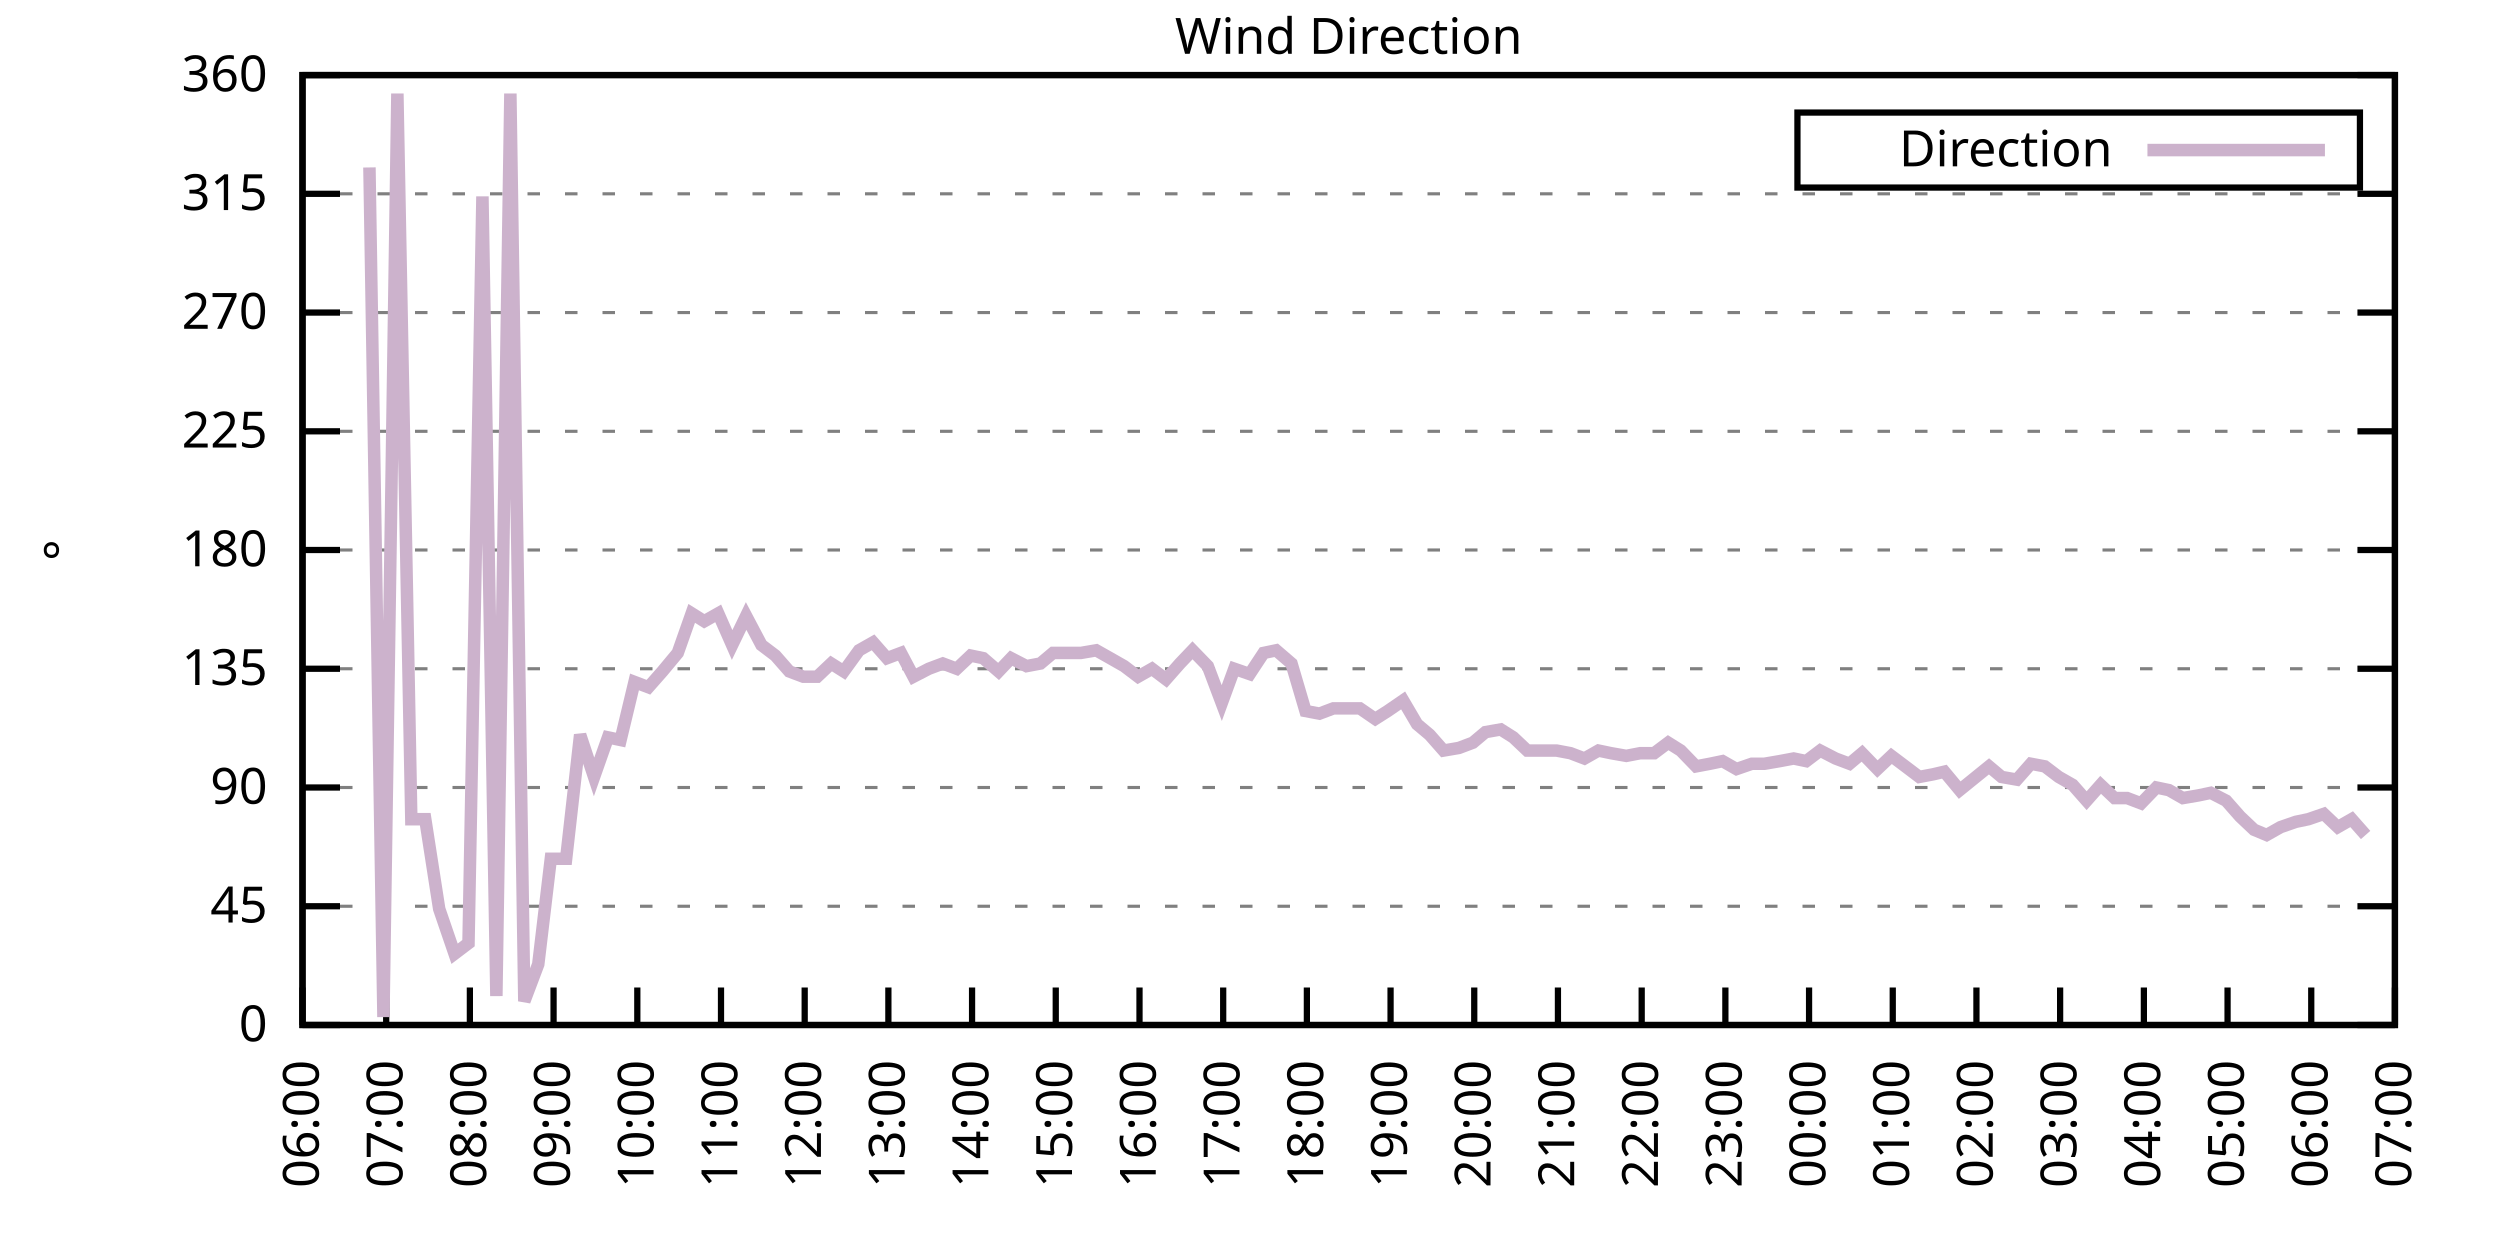
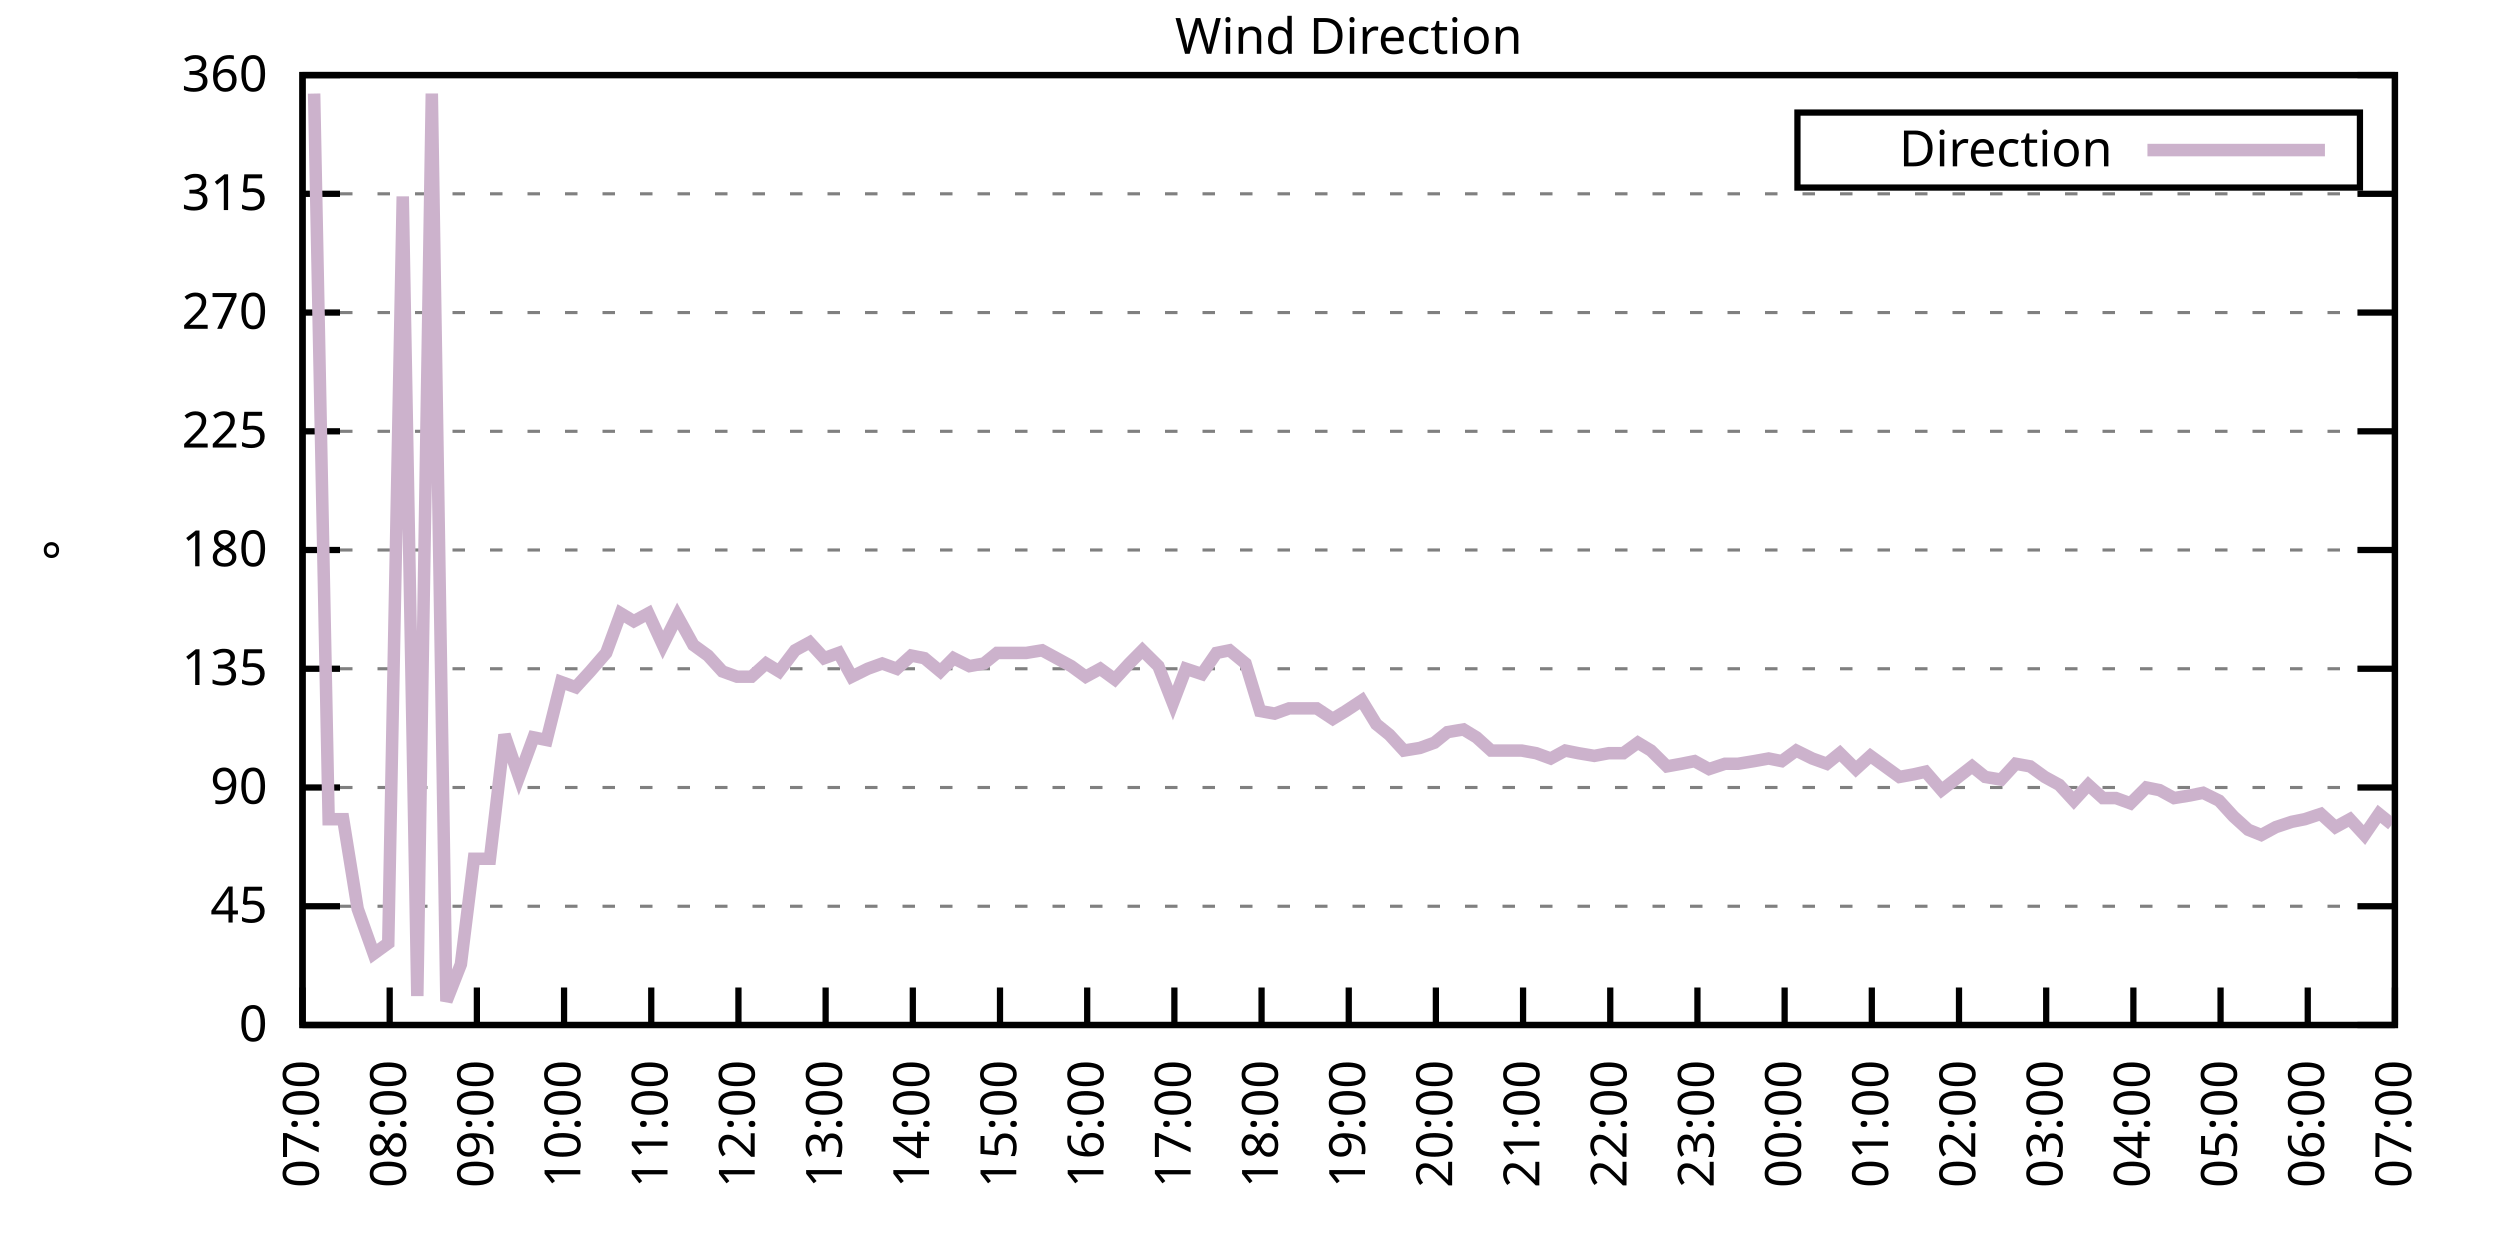
<svg xmlns="http://www.w3.org/2000/svg" xmlns:xlink="http://www.w3.org/1999/xlink" width="400" height="200" viewBox="0 0 400 200">
  <g id="gnuplot_canvas">
    <rect x="0" y="0" width="400" height="200" fill="none" />
    <defs>
      <circle id="gpDot" r="0.5" stroke-width="0.5" stroke="currentColor" />
      <path id="gpPt0" stroke-width="0.333" stroke="currentColor" d="M-1,0 h2 M0,-1 v2" />
      <path id="gpPt1" stroke-width="0.333" stroke="currentColor" d="M-1,-1 L1,1 M1,-1 L-1,1" />
      <path id="gpPt2" stroke-width="0.333" stroke="currentColor" d="M-1,0 L1,0 M0,-1 L0,1 M-1,-1 L1,1 M-1,1 L1,-1" />
      <rect id="gpPt3" stroke-width="0.333" stroke="currentColor" x="-1" y="-1" width="2" height="2" />
      <rect id="gpPt4" stroke-width="0.333" stroke="currentColor" fill="currentColor" x="-1" y="-1" width="2" height="2" />
      <circle id="gpPt5" stroke-width="0.333" stroke="currentColor" cx="0" cy="0" r="1" />
      <use xlink:href="#gpPt5" id="gpPt6" fill="currentColor" stroke="none" />
      <path id="gpPt7" stroke-width="0.333" stroke="currentColor" d="M0,-1.33 L-1.33,0.67 L1.33,0.67 z" />
      <use xlink:href="#gpPt7" id="gpPt8" fill="currentColor" stroke="none" />
      <use xlink:href="#gpPt7" id="gpPt9" stroke="currentColor" transform="rotate(180)" />
      <use xlink:href="#gpPt9" id="gpPt10" fill="currentColor" stroke="none" />
      <use xlink:href="#gpPt3" id="gpPt11" stroke="currentColor" transform="rotate(45)" />
      <use xlink:href="#gpPt11" id="gpPt12" fill="currentColor" stroke="none" />
      <path id="gpPt13" stroke-width="0.333" stroke="currentColor" d="M0,1.330 L1.265,0.411 L0.782,-1.067 L-0.782,-1.076 L-1.265,0.411 z" />
      <use xlink:href="#gpPt13" id="gpPt14" fill="currentColor" stroke="none" />
      <filter id="textbox" filterUnits="objectBoundingBox" x="0" y="0" height="1" width="1">
        <feFlood flood-color="white" flood-opacity="1" result="bgnd" />
        <feComposite in="SourceGraphic" in2="bgnd" operator="atop" />
      </filter>
      <filter id="greybox" filterUnits="objectBoundingBox" x="0" y="0" height="1" width="1">
        <feFlood flood-color="lightgrey" flood-opacity="1" result="grey" />
        <feComposite in="SourceGraphic" in2="grey" operator="atop" />
      </filter>
    </defs>
    <g fill="none" color="white" stroke="currentColor" stroke-width="1.00" stroke-linecap="butt" stroke-linejoin="miter">
</g>
    <g fill="none" color="black" stroke="currentColor" stroke-width="1.00" stroke-linecap="butt" stroke-linejoin="miter">
      <g stroke="none" shape-rendering="crispEdges">
        <polygon fill="rgb(255, 255, 255)" points="48.40,164.00 383.18,164.00 383.18,12.02 48.40,12.02 " />
      </g>
    </g>
    <g fill="none" color="black" stroke="currentColor" stroke-width="1.00" stroke-linecap="butt" stroke-linejoin="miter">
</g>
    <g fill="none" color="black" stroke="black" stroke-width="0.50" stroke-linecap="butt" stroke-linejoin="miter">
</g>
    <g fill="none" color="gray" stroke="currentColor" stroke-width="0.50" stroke-linecap="butt" stroke-linejoin="miter">
      <path stroke="gray" stroke-dasharray="2,4" class="gridline" d="M48.40,164.00 L383.19,164.00  " />
    </g>
    <g fill="none" color="gray" stroke="gray" stroke-width="1.00" stroke-linecap="butt" stroke-linejoin="miter">
</g>
    <g fill="none" color="black" stroke="currentColor" stroke-width="1.00" stroke-linecap="butt" stroke-linejoin="miter">
      <path stroke="black" d="M48.40,164.00 L54.40,164.00 M383.19,164.00 L377.19,164.00  " />
      <g transform="translate(42.80,166.60)" stroke="none" fill="black" font-family="Sans" font-size="8.00" text-anchor="end">
        <text>
          <tspan font-family="Sans"> 0</tspan>
        </text>
      </g>
    </g>
    <g fill="none" color="black" stroke="currentColor" stroke-width="1.00" stroke-linecap="butt" stroke-linejoin="miter">
</g>
    <g fill="none" color="black" stroke="black" stroke-width="0.50" stroke-linecap="butt" stroke-linejoin="miter">
</g>
    <g fill="none" color="gray" stroke="currentColor" stroke-width="0.50" stroke-linecap="butt" stroke-linejoin="miter">
      <path stroke="gray" stroke-dasharray="2,4" class="gridline" d="M48.40,145.00 L383.19,145.00  " />
    </g>
    <g fill="none" color="gray" stroke="gray" stroke-width="1.00" stroke-linecap="butt" stroke-linejoin="miter">
</g>
    <g fill="none" color="black" stroke="currentColor" stroke-width="1.00" stroke-linecap="butt" stroke-linejoin="miter">
      <path stroke="black" d="M48.40,145.00 L54.40,145.00 M383.19,145.00 L377.19,145.00  " />
      <g transform="translate(42.80,147.60)" stroke="none" fill="black" font-family="Sans" font-size="8.00" text-anchor="end">
        <text>
          <tspan font-family="Sans"> 45</tspan>
        </text>
      </g>
    </g>
    <g fill="none" color="black" stroke="currentColor" stroke-width="1.00" stroke-linecap="butt" stroke-linejoin="miter">
</g>
    <g fill="none" color="black" stroke="black" stroke-width="0.50" stroke-linecap="butt" stroke-linejoin="miter">
</g>
    <g fill="none" color="gray" stroke="currentColor" stroke-width="0.50" stroke-linecap="butt" stroke-linejoin="miter">
      <path stroke="gray" stroke-dasharray="2,4" class="gridline" d="M48.40,126.00 L383.19,126.00  " />
    </g>
    <g fill="none" color="gray" stroke="gray" stroke-width="1.00" stroke-linecap="butt" stroke-linejoin="miter">
</g>
    <g fill="none" color="black" stroke="currentColor" stroke-width="1.00" stroke-linecap="butt" stroke-linejoin="miter">
      <path stroke="black" d="M48.40,126.00 L54.40,126.00 M383.19,126.00 L377.19,126.00  " />
      <g transform="translate(42.80,128.60)" stroke="none" fill="black" font-family="Sans" font-size="8.00" text-anchor="end">
        <text>
          <tspan font-family="Sans"> 90</tspan>
        </text>
      </g>
    </g>
    <g fill="none" color="black" stroke="currentColor" stroke-width="1.00" stroke-linecap="butt" stroke-linejoin="miter">
</g>
    <g fill="none" color="black" stroke="black" stroke-width="0.50" stroke-linecap="butt" stroke-linejoin="miter">
</g>
    <g fill="none" color="gray" stroke="currentColor" stroke-width="0.50" stroke-linecap="butt" stroke-linejoin="miter">
      <path stroke="gray" stroke-dasharray="2,4" class="gridline" d="M48.40,107.00 L383.19,107.00  " />
    </g>
    <g fill="none" color="gray" stroke="gray" stroke-width="1.00" stroke-linecap="butt" stroke-linejoin="miter">
</g>
    <g fill="none" color="black" stroke="currentColor" stroke-width="1.00" stroke-linecap="butt" stroke-linejoin="miter">
      <path stroke="black" d="M48.40,107.00 L54.40,107.00 M383.19,107.00 L377.19,107.00  " />
      <g transform="translate(42.80,109.60)" stroke="none" fill="black" font-family="Sans" font-size="8.00" text-anchor="end">
        <text>
          <tspan font-family="Sans"> 135</tspan>
        </text>
      </g>
    </g>
    <g fill="none" color="black" stroke="currentColor" stroke-width="1.00" stroke-linecap="butt" stroke-linejoin="miter">
</g>
    <g fill="none" color="black" stroke="black" stroke-width="0.50" stroke-linecap="butt" stroke-linejoin="miter">
</g>
    <g fill="none" color="gray" stroke="currentColor" stroke-width="0.50" stroke-linecap="butt" stroke-linejoin="miter">
      <path stroke="gray" stroke-dasharray="2,4" class="gridline" d="M48.40,88.00 L383.19,88.00  " />
    </g>
    <g fill="none" color="gray" stroke="gray" stroke-width="1.00" stroke-linecap="butt" stroke-linejoin="miter">
</g>
    <g fill="none" color="black" stroke="currentColor" stroke-width="1.00" stroke-linecap="butt" stroke-linejoin="miter">
      <path stroke="black" d="M48.40,88.00 L54.40,88.00 M383.19,88.00 L377.19,88.00  " />
      <g transform="translate(42.80,90.60)" stroke="none" fill="black" font-family="Sans" font-size="8.00" text-anchor="end">
        <text>
          <tspan font-family="Sans"> 180</tspan>
        </text>
      </g>
    </g>
    <g fill="none" color="black" stroke="currentColor" stroke-width="1.00" stroke-linecap="butt" stroke-linejoin="miter">
</g>
    <g fill="none" color="black" stroke="black" stroke-width="0.50" stroke-linecap="butt" stroke-linejoin="miter">
</g>
    <g fill="none" color="gray" stroke="currentColor" stroke-width="0.50" stroke-linecap="butt" stroke-linejoin="miter">
      <path stroke="gray" stroke-dasharray="2,4" class="gridline" d="M48.40,69.01 L383.19,69.01  " />
    </g>
    <g fill="none" color="gray" stroke="gray" stroke-width="1.00" stroke-linecap="butt" stroke-linejoin="miter">
</g>
    <g fill="none" color="black" stroke="currentColor" stroke-width="1.00" stroke-linecap="butt" stroke-linejoin="miter">
      <path stroke="black" d="M48.40,69.01 L54.40,69.01 M383.19,69.01 L377.19,69.01  " />
      <g transform="translate(42.80,71.61)" stroke="none" fill="black" font-family="Sans" font-size="8.00" text-anchor="end">
        <text>
          <tspan font-family="Sans"> 225</tspan>
        </text>
      </g>
    </g>
    <g fill="none" color="black" stroke="currentColor" stroke-width="1.00" stroke-linecap="butt" stroke-linejoin="miter">
</g>
    <g fill="none" color="black" stroke="black" stroke-width="0.50" stroke-linecap="butt" stroke-linejoin="miter">
</g>
    <g fill="none" color="gray" stroke="currentColor" stroke-width="0.50" stroke-linecap="butt" stroke-linejoin="miter">
      <path stroke="gray" stroke-dasharray="2,4" class="gridline" d="M48.40,50.01 L383.19,50.01  " />
    </g>
    <g fill="none" color="gray" stroke="gray" stroke-width="1.00" stroke-linecap="butt" stroke-linejoin="miter">
</g>
    <g fill="none" color="black" stroke="currentColor" stroke-width="1.00" stroke-linecap="butt" stroke-linejoin="miter">
      <path stroke="black" d="M48.40,50.01 L54.40,50.01 M383.19,50.01 L377.19,50.01  " />
      <g transform="translate(42.80,52.61)" stroke="none" fill="black" font-family="Sans" font-size="8.00" text-anchor="end">
        <text>
          <tspan font-family="Sans"> 270</tspan>
        </text>
      </g>
    </g>
    <g fill="none" color="black" stroke="currentColor" stroke-width="1.00" stroke-linecap="butt" stroke-linejoin="miter">
</g>
    <g fill="none" color="black" stroke="black" stroke-width="0.50" stroke-linecap="butt" stroke-linejoin="miter">
</g>
    <g fill="none" color="gray" stroke="currentColor" stroke-width="0.50" stroke-linecap="butt" stroke-linejoin="miter">
      <path stroke="gray" stroke-dasharray="2,4" class="gridline" d="M48.40,31.01 L383.19,31.01  " />
    </g>
    <g fill="none" color="gray" stroke="gray" stroke-width="1.00" stroke-linecap="butt" stroke-linejoin="miter">
</g>
    <g fill="none" color="black" stroke="currentColor" stroke-width="1.00" stroke-linecap="butt" stroke-linejoin="miter">
      <path stroke="black" d="M48.40,31.01 L54.40,31.01 M383.19,31.01 L377.19,31.01  " />
      <g transform="translate(42.80,33.61)" stroke="none" fill="black" font-family="Sans" font-size="8.00" text-anchor="end">
        <text>
          <tspan font-family="Sans"> 315</tspan>
        </text>
      </g>
    </g>
    <g fill="none" color="black" stroke="currentColor" stroke-width="1.00" stroke-linecap="butt" stroke-linejoin="miter">
</g>
    <g fill="none" color="black" stroke="black" stroke-width="0.50" stroke-linecap="butt" stroke-linejoin="miter">
</g>
    <g fill="none" color="gray" stroke="currentColor" stroke-width="0.50" stroke-linecap="butt" stroke-linejoin="miter">
      <path stroke="gray" stroke-dasharray="2,4" class="gridline" d="M48.40,12.01 L383.19,12.01  " />
    </g>
    <g fill="none" color="gray" stroke="gray" stroke-width="1.00" stroke-linecap="butt" stroke-linejoin="miter">
</g>
    <g fill="none" color="black" stroke="currentColor" stroke-width="1.00" stroke-linecap="butt" stroke-linejoin="miter">
      <path stroke="black" d="M48.40,12.01 L54.40,12.01 M383.19,12.01 L377.19,12.01  " />
      <g transform="translate(42.80,14.61)" stroke="none" fill="black" font-family="Sans" font-size="8.00" text-anchor="end">
        <text>
          <tspan font-family="Sans"> 360</tspan>
        </text>
      </g>
    </g>
    <g fill="none" color="black" stroke="currentColor" stroke-width="1.00" stroke-linecap="butt" stroke-linejoin="miter">
      <path stroke="black" d="M48.40,164.00 L48.40,158.00  " />
      <g transform="translate(51.00,169.60) rotate(270.00)" stroke="none" fill="black" font-family="Sans" font-size="8.00" text-anchor="end">
        <text>
-           <tspan font-family="Sans">06:00</tspan>
-         </text>
-       </g>
-     </g>
-     <g fill="none" color="black" stroke="currentColor" stroke-width="1.00" stroke-linecap="butt" stroke-linejoin="miter">
-       <path stroke="black" d="M61.79,164.00 L61.79,158.00  " />
-       <g transform="translate(64.39,169.60) rotate(270.00)" stroke="none" fill="black" font-family="Sans" font-size="8.00" text-anchor="end">
-         <text>
          <tspan font-family="Sans">07:00</tspan>
        </text>
      </g>
    </g>
    <g fill="none" color="black" stroke="currentColor" stroke-width="1.00" stroke-linecap="butt" stroke-linejoin="miter">
-       <path stroke="black" d="M75.18,164.00 L75.18,158.00  " />
-       <g transform="translate(77.78,169.60) rotate(270.00)" stroke="none" fill="black" font-family="Sans" font-size="8.00" text-anchor="end">
+       <path stroke="black" d="M62.35,164.00 L62.35,158.00  " />
+       <g transform="translate(64.95,169.60) rotate(270.00)" stroke="none" fill="black" font-family="Sans" font-size="8.00" text-anchor="end">
        <text>
          <tspan font-family="Sans">08:00</tspan>
        </text>
      </g>
    </g>
    <g fill="none" color="black" stroke="currentColor" stroke-width="1.00" stroke-linecap="butt" stroke-linejoin="miter">
-       <path stroke="black" d="M88.57,164.00 L88.57,158.00  " />
-       <g transform="translate(91.17,169.60) rotate(270.00)" stroke="none" fill="black" font-family="Sans" font-size="8.00" text-anchor="end">
+       <path stroke="black" d="M76.30,164.00 L76.30,158.00  " />
+       <g transform="translate(78.90,169.60) rotate(270.00)" stroke="none" fill="black" font-family="Sans" font-size="8.00" text-anchor="end">
        <text>
          <tspan font-family="Sans">09:00</tspan>
        </text>
      </g>
    </g>
    <g fill="none" color="black" stroke="currentColor" stroke-width="1.00" stroke-linecap="butt" stroke-linejoin="miter">
-       <path stroke="black" d="M101.97,164.00 L101.97,158.00  " />
-       <g transform="translate(104.57,169.60) rotate(270.00)" stroke="none" fill="black" font-family="Sans" font-size="8.00" text-anchor="end">
+       <path stroke="black" d="M90.25,164.00 L90.25,158.00  " />
+       <g transform="translate(92.85,169.60) rotate(270.00)" stroke="none" fill="black" font-family="Sans" font-size="8.00" text-anchor="end">
        <text>
          <tspan font-family="Sans">10:00</tspan>
        </text>
      </g>
    </g>
    <g fill="none" color="black" stroke="currentColor" stroke-width="1.00" stroke-linecap="butt" stroke-linejoin="miter">
-       <path stroke="black" d="M115.36,164.00 L115.36,158.00  " />
-       <g transform="translate(117.96,169.60) rotate(270.00)" stroke="none" fill="black" font-family="Sans" font-size="8.00" text-anchor="end">
+       <path stroke="black" d="M104.20,164.00 L104.20,158.00  " />
+       <g transform="translate(106.80,169.60) rotate(270.00)" stroke="none" fill="black" font-family="Sans" font-size="8.00" text-anchor="end">
        <text>
          <tspan font-family="Sans">11:00</tspan>
        </text>
      </g>
    </g>
    <g fill="none" color="black" stroke="currentColor" stroke-width="1.00" stroke-linecap="butt" stroke-linejoin="miter">
-       <path stroke="black" d="M128.75,164.00 L128.75,158.00  " />
-       <g transform="translate(131.35,169.60) rotate(270.00)" stroke="none" fill="black" font-family="Sans" font-size="8.00" text-anchor="end">
+       <path stroke="black" d="M118.15,164.00 L118.15,158.00  " />
+       <g transform="translate(120.75,169.60) rotate(270.00)" stroke="none" fill="black" font-family="Sans" font-size="8.00" text-anchor="end">
        <text>
          <tspan font-family="Sans">12:00</tspan>
        </text>
      </g>
    </g>
    <g fill="none" color="black" stroke="currentColor" stroke-width="1.00" stroke-linecap="butt" stroke-linejoin="miter">
-       <path stroke="black" d="M142.14,164.00 L142.14,158.00  " />
-       <g transform="translate(144.74,169.60) rotate(270.00)" stroke="none" fill="black" font-family="Sans" font-size="8.00" text-anchor="end">
+       <path stroke="black" d="M132.10,164.00 L132.10,158.00  " />
+       <g transform="translate(134.70,169.60) rotate(270.00)" stroke="none" fill="black" font-family="Sans" font-size="8.00" text-anchor="end">
        <text>
          <tspan font-family="Sans">13:00</tspan>
        </text>
      </g>
    </g>
    <g fill="none" color="black" stroke="currentColor" stroke-width="1.00" stroke-linecap="butt" stroke-linejoin="miter">
-       <path stroke="black" d="M155.53,164.00 L155.53,158.00  " />
-       <g transform="translate(158.13,169.60) rotate(270.00)" stroke="none" fill="black" font-family="Sans" font-size="8.00" text-anchor="end">
+       <path stroke="black" d="M146.05,164.00 L146.05,158.00  " />
+       <g transform="translate(148.65,169.60) rotate(270.00)" stroke="none" fill="black" font-family="Sans" font-size="8.00" text-anchor="end">
        <text>
          <tspan font-family="Sans">14:00</tspan>
        </text>
      </g>
    </g>
    <g fill="none" color="black" stroke="currentColor" stroke-width="1.00" stroke-linecap="butt" stroke-linejoin="miter">
-       <path stroke="black" d="M168.92,164.00 L168.92,158.00  " />
-       <g transform="translate(171.52,169.60) rotate(270.00)" stroke="none" fill="black" font-family="Sans" font-size="8.00" text-anchor="end">
+       <path stroke="black" d="M160.00,164.00 L160.00,158.00  " />
+       <g transform="translate(162.60,169.60) rotate(270.00)" stroke="none" fill="black" font-family="Sans" font-size="8.00" text-anchor="end">
        <text>
          <tspan font-family="Sans">15:00</tspan>
        </text>
      </g>
    </g>
    <g fill="none" color="black" stroke="currentColor" stroke-width="1.00" stroke-linecap="butt" stroke-linejoin="miter">
-       <path stroke="black" d="M182.32,164.00 L182.32,158.00  " />
-       <g transform="translate(184.92,169.60) rotate(270.00)" stroke="none" fill="black" font-family="Sans" font-size="8.00" text-anchor="end">
+       <path stroke="black" d="M173.95,164.00 L173.95,158.00  " />
+       <g transform="translate(176.55,169.60) rotate(270.00)" stroke="none" fill="black" font-family="Sans" font-size="8.00" text-anchor="end">
        <text>
          <tspan font-family="Sans">16:00</tspan>
        </text>
      </g>
    </g>
    <g fill="none" color="black" stroke="currentColor" stroke-width="1.00" stroke-linecap="butt" stroke-linejoin="miter">
-       <path stroke="black" d="M195.71,164.00 L195.71,158.00  " />
-       <g transform="translate(198.31,169.60) rotate(270.00)" stroke="none" fill="black" font-family="Sans" font-size="8.00" text-anchor="end">
+       <path stroke="black" d="M187.90,164.00 L187.90,158.00  " />
+       <g transform="translate(190.50,169.60) rotate(270.00)" stroke="none" fill="black" font-family="Sans" font-size="8.00" text-anchor="end">
        <text>
          <tspan font-family="Sans">17:00</tspan>
        </text>
      </g>
    </g>
    <g fill="none" color="black" stroke="currentColor" stroke-width="1.00" stroke-linecap="butt" stroke-linejoin="miter">
-       <path stroke="black" d="M209.10,164.00 L209.10,158.00  " />
-       <g transform="translate(211.70,169.60) rotate(270.00)" stroke="none" fill="black" font-family="Sans" font-size="8.00" text-anchor="end">
+       <path stroke="black" d="M201.85,164.00 L201.85,158.00  " />
+       <g transform="translate(204.45,169.60) rotate(270.00)" stroke="none" fill="black" font-family="Sans" font-size="8.00" text-anchor="end">
        <text>
          <tspan font-family="Sans">18:00</tspan>
        </text>
      </g>
    </g>
    <g fill="none" color="black" stroke="currentColor" stroke-width="1.00" stroke-linecap="butt" stroke-linejoin="miter">
-       <path stroke="black" d="M222.49,164.00 L222.49,158.00  " />
-       <g transform="translate(225.09,169.60) rotate(270.00)" stroke="none" fill="black" font-family="Sans" font-size="8.00" text-anchor="end">
+       <path stroke="black" d="M215.80,164.00 L215.80,158.00  " />
+       <g transform="translate(218.40,169.60) rotate(270.00)" stroke="none" fill="black" font-family="Sans" font-size="8.00" text-anchor="end">
        <text>
          <tspan font-family="Sans">19:00</tspan>
        </text>
      </g>
    </g>
    <g fill="none" color="black" stroke="currentColor" stroke-width="1.00" stroke-linecap="butt" stroke-linejoin="miter">
-       <path stroke="black" d="M235.88,164.00 L235.88,158.00  " />
-       <g transform="translate(238.48,169.60) rotate(270.00)" stroke="none" fill="black" font-family="Sans" font-size="8.00" text-anchor="end">
+       <path stroke="black" d="M229.74,164.00 L229.74,158.00  " />
+       <g transform="translate(232.34,169.60) rotate(270.00)" stroke="none" fill="black" font-family="Sans" font-size="8.00" text-anchor="end">
        <text>
          <tspan font-family="Sans">20:00</tspan>
        </text>
      </g>
    </g>
    <g fill="none" color="black" stroke="currentColor" stroke-width="1.00" stroke-linecap="butt" stroke-linejoin="miter">
-       <path stroke="black" d="M249.27,164.00 L249.27,158.00  " />
-       <g transform="translate(251.87,169.60) rotate(270.00)" stroke="none" fill="black" font-family="Sans" font-size="8.00" text-anchor="end">
+       <path stroke="black" d="M243.69,164.00 L243.69,158.00  " />
+       <g transform="translate(246.29,169.60) rotate(270.00)" stroke="none" fill="black" font-family="Sans" font-size="8.00" text-anchor="end">
        <text>
          <tspan font-family="Sans">21:00</tspan>
        </text>
      </g>
    </g>
    <g fill="none" color="black" stroke="currentColor" stroke-width="1.00" stroke-linecap="butt" stroke-linejoin="miter">
-       <path stroke="black" d="M262.67,164.00 L262.67,158.00  " />
-       <g transform="translate(265.27,169.60) rotate(270.00)" stroke="none" fill="black" font-family="Sans" font-size="8.00" text-anchor="end">
+       <path stroke="black" d="M257.64,164.00 L257.64,158.00  " />
+       <g transform="translate(260.24,169.60) rotate(270.00)" stroke="none" fill="black" font-family="Sans" font-size="8.00" text-anchor="end">
        <text>
          <tspan font-family="Sans">22:00</tspan>
        </text>
      </g>
    </g>
    <g fill="none" color="black" stroke="currentColor" stroke-width="1.00" stroke-linecap="butt" stroke-linejoin="miter">
-       <path stroke="black" d="M276.06,164.00 L276.06,158.00  " />
-       <g transform="translate(278.66,169.60) rotate(270.00)" stroke="none" fill="black" font-family="Sans" font-size="8.00" text-anchor="end">
+       <path stroke="black" d="M271.59,164.00 L271.59,158.00  " />
+       <g transform="translate(274.19,169.60) rotate(270.00)" stroke="none" fill="black" font-family="Sans" font-size="8.00" text-anchor="end">
        <text>
          <tspan font-family="Sans">23:00</tspan>
        </text>
      </g>
    </g>
    <g fill="none" color="black" stroke="currentColor" stroke-width="1.00" stroke-linecap="butt" stroke-linejoin="miter">
-       <path stroke="black" d="M289.45,164.00 L289.45,158.00  " />
-       <g transform="translate(292.05,169.60) rotate(270.00)" stroke="none" fill="black" font-family="Sans" font-size="8.00" text-anchor="end">
+       <path stroke="black" d="M285.54,164.00 L285.54,158.00  " />
+       <g transform="translate(288.14,169.60) rotate(270.00)" stroke="none" fill="black" font-family="Sans" font-size="8.00" text-anchor="end">
        <text>
          <tspan font-family="Sans">00:00</tspan>
        </text>
      </g>
    </g>
    <g fill="none" color="black" stroke="currentColor" stroke-width="1.00" stroke-linecap="butt" stroke-linejoin="miter">
-       <path stroke="black" d="M302.84,164.00 L302.84,158.00  " />
-       <g transform="translate(305.44,169.60) rotate(270.00)" stroke="none" fill="black" font-family="Sans" font-size="8.00" text-anchor="end">
+       <path stroke="black" d="M299.49,164.00 L299.49,158.00  " />
+       <g transform="translate(302.09,169.60) rotate(270.00)" stroke="none" fill="black" font-family="Sans" font-size="8.00" text-anchor="end">
        <text>
          <tspan font-family="Sans">01:00</tspan>
        </text>
      </g>
    </g>
    <g fill="none" color="black" stroke="currentColor" stroke-width="1.00" stroke-linecap="butt" stroke-linejoin="miter">
-       <path stroke="black" d="M316.23,164.00 L316.23,158.00  " />
-       <g transform="translate(318.83,169.60) rotate(270.00)" stroke="none" fill="black" font-family="Sans" font-size="8.00" text-anchor="end">
+       <path stroke="black" d="M313.44,164.00 L313.44,158.00  " />
+       <g transform="translate(316.04,169.60) rotate(270.00)" stroke="none" fill="black" font-family="Sans" font-size="8.00" text-anchor="end">
        <text>
          <tspan font-family="Sans">02:00</tspan>
        </text>
      </g>
    </g>
    <g fill="none" color="black" stroke="currentColor" stroke-width="1.00" stroke-linecap="butt" stroke-linejoin="miter">
-       <path stroke="black" d="M329.62,164.00 L329.62,158.00  " />
-       <g transform="translate(332.22,169.60) rotate(270.00)" stroke="none" fill="black" font-family="Sans" font-size="8.00" text-anchor="end">
+       <path stroke="black" d="M327.39,164.00 L327.39,158.00  " />
+       <g transform="translate(329.99,169.60) rotate(270.00)" stroke="none" fill="black" font-family="Sans" font-size="8.00" text-anchor="end">
        <text>
          <tspan font-family="Sans">03:00</tspan>
        </text>
      </g>
    </g>
    <g fill="none" color="black" stroke="currentColor" stroke-width="1.00" stroke-linecap="butt" stroke-linejoin="miter">
-       <path stroke="black" d="M343.02,164.00 L343.02,158.00  " />
-       <g transform="translate(345.62,169.60) rotate(270.00)" stroke="none" fill="black" font-family="Sans" font-size="8.00" text-anchor="end">
+       <path stroke="black" d="M341.34,164.00 L341.34,158.00  " />
+       <g transform="translate(343.94,169.60) rotate(270.00)" stroke="none" fill="black" font-family="Sans" font-size="8.00" text-anchor="end">
        <text>
          <tspan font-family="Sans">04:00</tspan>
        </text>
      </g>
    </g>
    <g fill="none" color="black" stroke="currentColor" stroke-width="1.00" stroke-linecap="butt" stroke-linejoin="miter">
-       <path stroke="black" d="M356.41,164.00 L356.41,158.00  " />
-       <g transform="translate(359.01,169.60) rotate(270.00)" stroke="none" fill="black" font-family="Sans" font-size="8.00" text-anchor="end">
+       <path stroke="black" d="M355.29,164.00 L355.29,158.00  " />
+       <g transform="translate(357.89,169.60) rotate(270.00)" stroke="none" fill="black" font-family="Sans" font-size="8.00" text-anchor="end">
        <text>
          <tspan font-family="Sans">05:00</tspan>
        </text>
      </g>
    </g>
    <g fill="none" color="black" stroke="currentColor" stroke-width="1.00" stroke-linecap="butt" stroke-linejoin="miter">
-       <path stroke="black" d="M369.80,164.00 L369.80,158.00  " />
-       <g transform="translate(372.40,169.60) rotate(270.00)" stroke="none" fill="black" font-family="Sans" font-size="8.00" text-anchor="end">
+       <path stroke="black" d="M369.24,164.00 L369.24,158.00  " />
+       <g transform="translate(371.84,169.60) rotate(270.00)" stroke="none" fill="black" font-family="Sans" font-size="8.00" text-anchor="end">
        <text>
          <tspan font-family="Sans">06:00</tspan>
        </text>
      </g>
    </g>
    <g fill="none" color="black" stroke="currentColor" stroke-width="1.00" stroke-linecap="butt" stroke-linejoin="miter">
      <path stroke="black" d="M383.19,164.00 L383.19,158.00  " />
      <g transform="translate(385.79,169.60) rotate(270.00)" stroke="none" fill="black" font-family="Sans" font-size="8.00" text-anchor="end">
        <text>
          <tspan font-family="Sans">07:00</tspan>
        </text>
      </g>
    </g>
    <g fill="none" color="black" stroke="currentColor" stroke-width="1.00" stroke-linecap="butt" stroke-linejoin="miter">
</g>
    <g fill="none" color="black" stroke="currentColor" stroke-width="1.00" stroke-linecap="butt" stroke-linejoin="miter">
      <path stroke="black" d="M48.40,12.01 L48.40,164.00 L383.19,164.00 L383.19,12.01 L48.40,12.01 Z  " />
    </g>
    <g fill="none" color="black" stroke="currentColor" stroke-width="1.00" stroke-linecap="butt" stroke-linejoin="miter">
</g>
    <g fill="none" color="black" stroke="currentColor" stroke-width="1.00" stroke-linecap="butt" stroke-linejoin="miter">
      <path stroke="black" d="M287.59,30.01 L287.59,18.01 L377.59,18.01 L377.59,30.01 L287.59,30.01 Z  " />
    </g>
    <g id="Wind_direction_plot_1">
      <g fill="none" color="white" stroke="black" stroke-width="2.00" stroke-linecap="butt" stroke-linejoin="miter">
</g>
      <g fill="none" color="black" stroke="currentColor" stroke-width="2.00" stroke-linecap="butt" stroke-linejoin="miter">
        <g transform="translate(337.99,26.61)" stroke="none" fill="black" font-family="Sans" font-size="8.00" text-anchor="end">
          <text>
            <tspan font-family="Sans">Direction</tspan>
          </text>
        </g>
      </g>
      <g fill="none" color="black" stroke="currentColor" stroke-width="2.00" stroke-linecap="butt" stroke-linejoin="miter">
-         <path stroke="rgb(204, 178, 204)" d="M343.59,24.01 L371.99,24.01 M59.11,26.79 L61.35,162.73 L63.58,14.97 L65.81,131.07 L68.04,131.07 L70.27,145.42   L72.73,152.60 L74.96,150.91 L77.19,31.43 L79.42,159.36 L81.66,14.97 L83.89,160.20 L86.12,154.29 L88.13,137.40   L90.58,137.40 L92.82,117.56 L95.05,124.31 L97.28,117.98 L99.29,118.40 L101.52,109.11 L103.75,109.96 L105.98,107.43   L108.44,104.47 L110.67,98.14 L112.68,99.40 L114.91,98.14 L117.14,103.20 L119.38,98.56 L121.83,103.20 L124.06,104.89   L126.29,107.43 L128.53,108.27 L130.76,108.27 L132.99,106.16 L135.00,107.43 L137.45,104.05 L139.69,102.78 L141.92,105.31   L144.15,104.47 L146.16,108.27 L148.61,107.00 L150.85,106.16 L153.08,107.00 L155.31,104.89 L157.32,105.31 L159.77,107.43   L161.78,105.31 L164.24,106.58 L166.47,106.16 L168.48,104.47 L170.93,104.47 L172.94,104.47 L175.40,104.05 L177.63,105.31   L179.86,106.58 L182.09,108.27 L184.32,107.00 L186.56,108.69 L188.79,106.16 L190.80,104.05 L193.25,106.58 L195.48,112.49   L197.49,107.00 L199.95,107.85 L202.18,104.47 L204.19,104.05 L206.64,106.16 L208.88,113.76 L211.11,114.18 L213.34,113.34   L215.57,113.34 L217.58,113.34 L220.04,115.03 L222.04,113.76 L224.50,112.07 L226.73,115.87 L228.74,117.56 L230.97,120.09   L233.43,119.67 L235.66,118.83 L237.67,117.14 L240.12,116.71 L242.13,117.98 L244.36,120.09 L246.82,120.09 L249.05,120.09   L251.28,120.51 L253.51,121.36 L255.75,120.09 L257.76,120.51 L260.21,120.94 L262.44,120.51 L264.67,120.51 L266.91,118.83   L268.92,120.09 L271.37,122.62 L273.60,122.20 L275.61,121.78 L277.84,123.05 L280.30,122.20 L282.31,122.20 L284.76,121.78   L286.99,121.36 L289.00,121.78 L291.23,120.09 L293.69,121.36 L295.92,122.20 L297.93,120.51 L300.39,123.05 L302.62,120.94   L304.85,122.62 L307.08,124.31 L309.31,123.89 L311.10,123.47 L313.55,126.42 L318.24,122.62 L320.25,124.31 L322.70,124.74   L324.94,122.20 L327.17,122.62 L329.40,124.31 L331.63,125.58 L333.86,128.11 L336.10,125.58 L338.33,127.69 L340.34,127.69   L342.57,128.54 L345.02,126.00 L347.03,126.42 L349.26,127.69 L351.72,127.27 L353.73,126.85 L356.18,128.11 L358.42,130.65   L360.65,132.76 L362.66,133.60 L364.89,132.34 L367.34,131.49 L369.35,131.07 L371.81,130.22 L374.04,132.34 L376.27,131.07   L378.50,133.60  " />
+         <path stroke="rgb(204, 178, 204)" d="M343.59,24.01 L371.99,24.01 M50.26,14.97 L52.58,131.07 L54.91,131.07 L57.23,145.42 L59.79,152.60 L62.12,150.91   L64.44,31.43 L66.77,159.36 L69.09,14.97 L71.42,160.20 L73.74,154.29 L75.83,137.40 L78.39,137.40 L80.72,117.56   L83.04,124.31 L85.37,117.98 L87.46,118.40 L89.78,109.11 L92.11,109.96 L94.43,107.43 L96.99,104.47 L99.32,98.14   L101.41,99.40 L103.73,98.14 L106.06,103.20 L108.38,98.56 L110.94,103.20 L113.27,104.89 L115.59,107.43 L117.92,108.27   L120.24,108.27 L122.57,106.16 L124.66,107.43 L127.22,104.05 L129.54,102.78 L131.87,105.31 L134.19,104.47 L136.28,108.27   L138.84,107.00 L141.16,106.16 L143.49,107.00 L145.81,104.89 L147.91,105.31 L150.46,107.43 L152.56,105.31 L155.11,106.58   L157.44,106.16 L159.53,104.47 L162.09,104.47 L164.18,104.47 L166.74,104.05 L169.06,105.31 L171.39,106.58 L173.71,108.27   L176.04,107.00 L178.36,108.69 L180.69,106.16 L182.78,104.05 L185.34,106.58 L187.66,112.49 L189.76,107.00 L192.31,107.85   L194.64,104.47 L196.73,104.05 L199.29,106.16 L201.61,113.76 L203.94,114.18 L206.26,113.34 L208.59,113.34 L210.68,113.34   L213.24,115.03 L215.33,113.76 L217.89,112.07 L220.21,115.87 L222.30,117.56 L224.63,120.09 L227.19,119.67 L229.51,118.83   L231.60,117.14 L234.16,116.71 L236.25,117.98 L238.58,120.09 L241.14,120.09 L243.46,120.09 L245.79,120.51 L248.11,121.36   L250.44,120.09 L252.53,120.51 L255.09,120.94 L257.41,120.51 L259.74,120.51 L262.06,118.83 L264.15,120.09 L266.71,122.62   L269.04,122.20 L271.13,121.78 L273.45,123.05 L276.01,122.20 L278.10,122.20 L280.66,121.78 L282.99,121.36 L285.08,121.78   L287.40,120.09 L289.96,121.36 L292.29,122.20 L294.38,120.51 L296.94,123.05 L299.26,120.94 L301.58,122.62 L303.91,124.31   L306.23,123.89 L308.09,123.47 L310.65,126.42 L315.53,122.62 L317.63,124.31 L320.18,124.74 L322.51,122.20 L324.83,122.62   L327.16,124.31 L329.48,125.58 L331.81,128.11 L334.13,125.58 L336.46,127.69 L338.55,127.69 L340.88,128.54 L343.43,126.00   L345.53,126.42 L347.85,127.69 L350.41,127.27 L352.50,126.85 L355.06,128.11 L357.38,130.65 L359.71,132.76 L361.80,133.60   L364.13,132.34 L366.68,131.49 L368.78,131.07 L371.33,130.22 L373.66,132.34 L375.98,131.07 L378.31,133.60 L380.63,130.22   L382.73,131.91  " />
      </g>
    </g>
    <g fill="none" color="black" stroke="currentColor" stroke-width="2.00" stroke-linecap="butt" stroke-linejoin="miter">
</g>
    <g fill="none" color="black" stroke="black" stroke-width="1.00" stroke-linecap="butt" stroke-linejoin="miter">
</g>
    <g fill="none" color="black" stroke="currentColor" stroke-width="1.00" stroke-linecap="butt" stroke-linejoin="miter">
      <path stroke="black" d="M48.40,12.01 L48.40,164.00 L383.19,164.00 L383.19,12.01 L48.40,12.01 Z  " />
      <g transform="translate(12.80,88.01) rotate(270.00)" stroke="none" fill="black" font-family="Sans" font-size="8.00" text-anchor="middle">
        <text>
          <tspan font-family="Sans">°</tspan>
        </text>
      </g>
    </g>
    <g fill="none" color="black" stroke="currentColor" stroke-width="1.00" stroke-linecap="butt" stroke-linejoin="miter">
</g>
    <g fill="none" color="black" stroke="currentColor" stroke-width="1.00" stroke-linecap="butt" stroke-linejoin="miter">
      <g transform="translate(215.79,8.61)" stroke="none" fill="black" font-family="Sans" font-size="8.00" text-anchor="middle">
        <text>
          <tspan font-family="Sans">Wind Direction</tspan>
        </text>
      </g>
    </g>
    <g fill="none" color="black" stroke="currentColor" stroke-width="1.00" stroke-linecap="butt" stroke-linejoin="miter">
</g>
  </g>
</svg>
